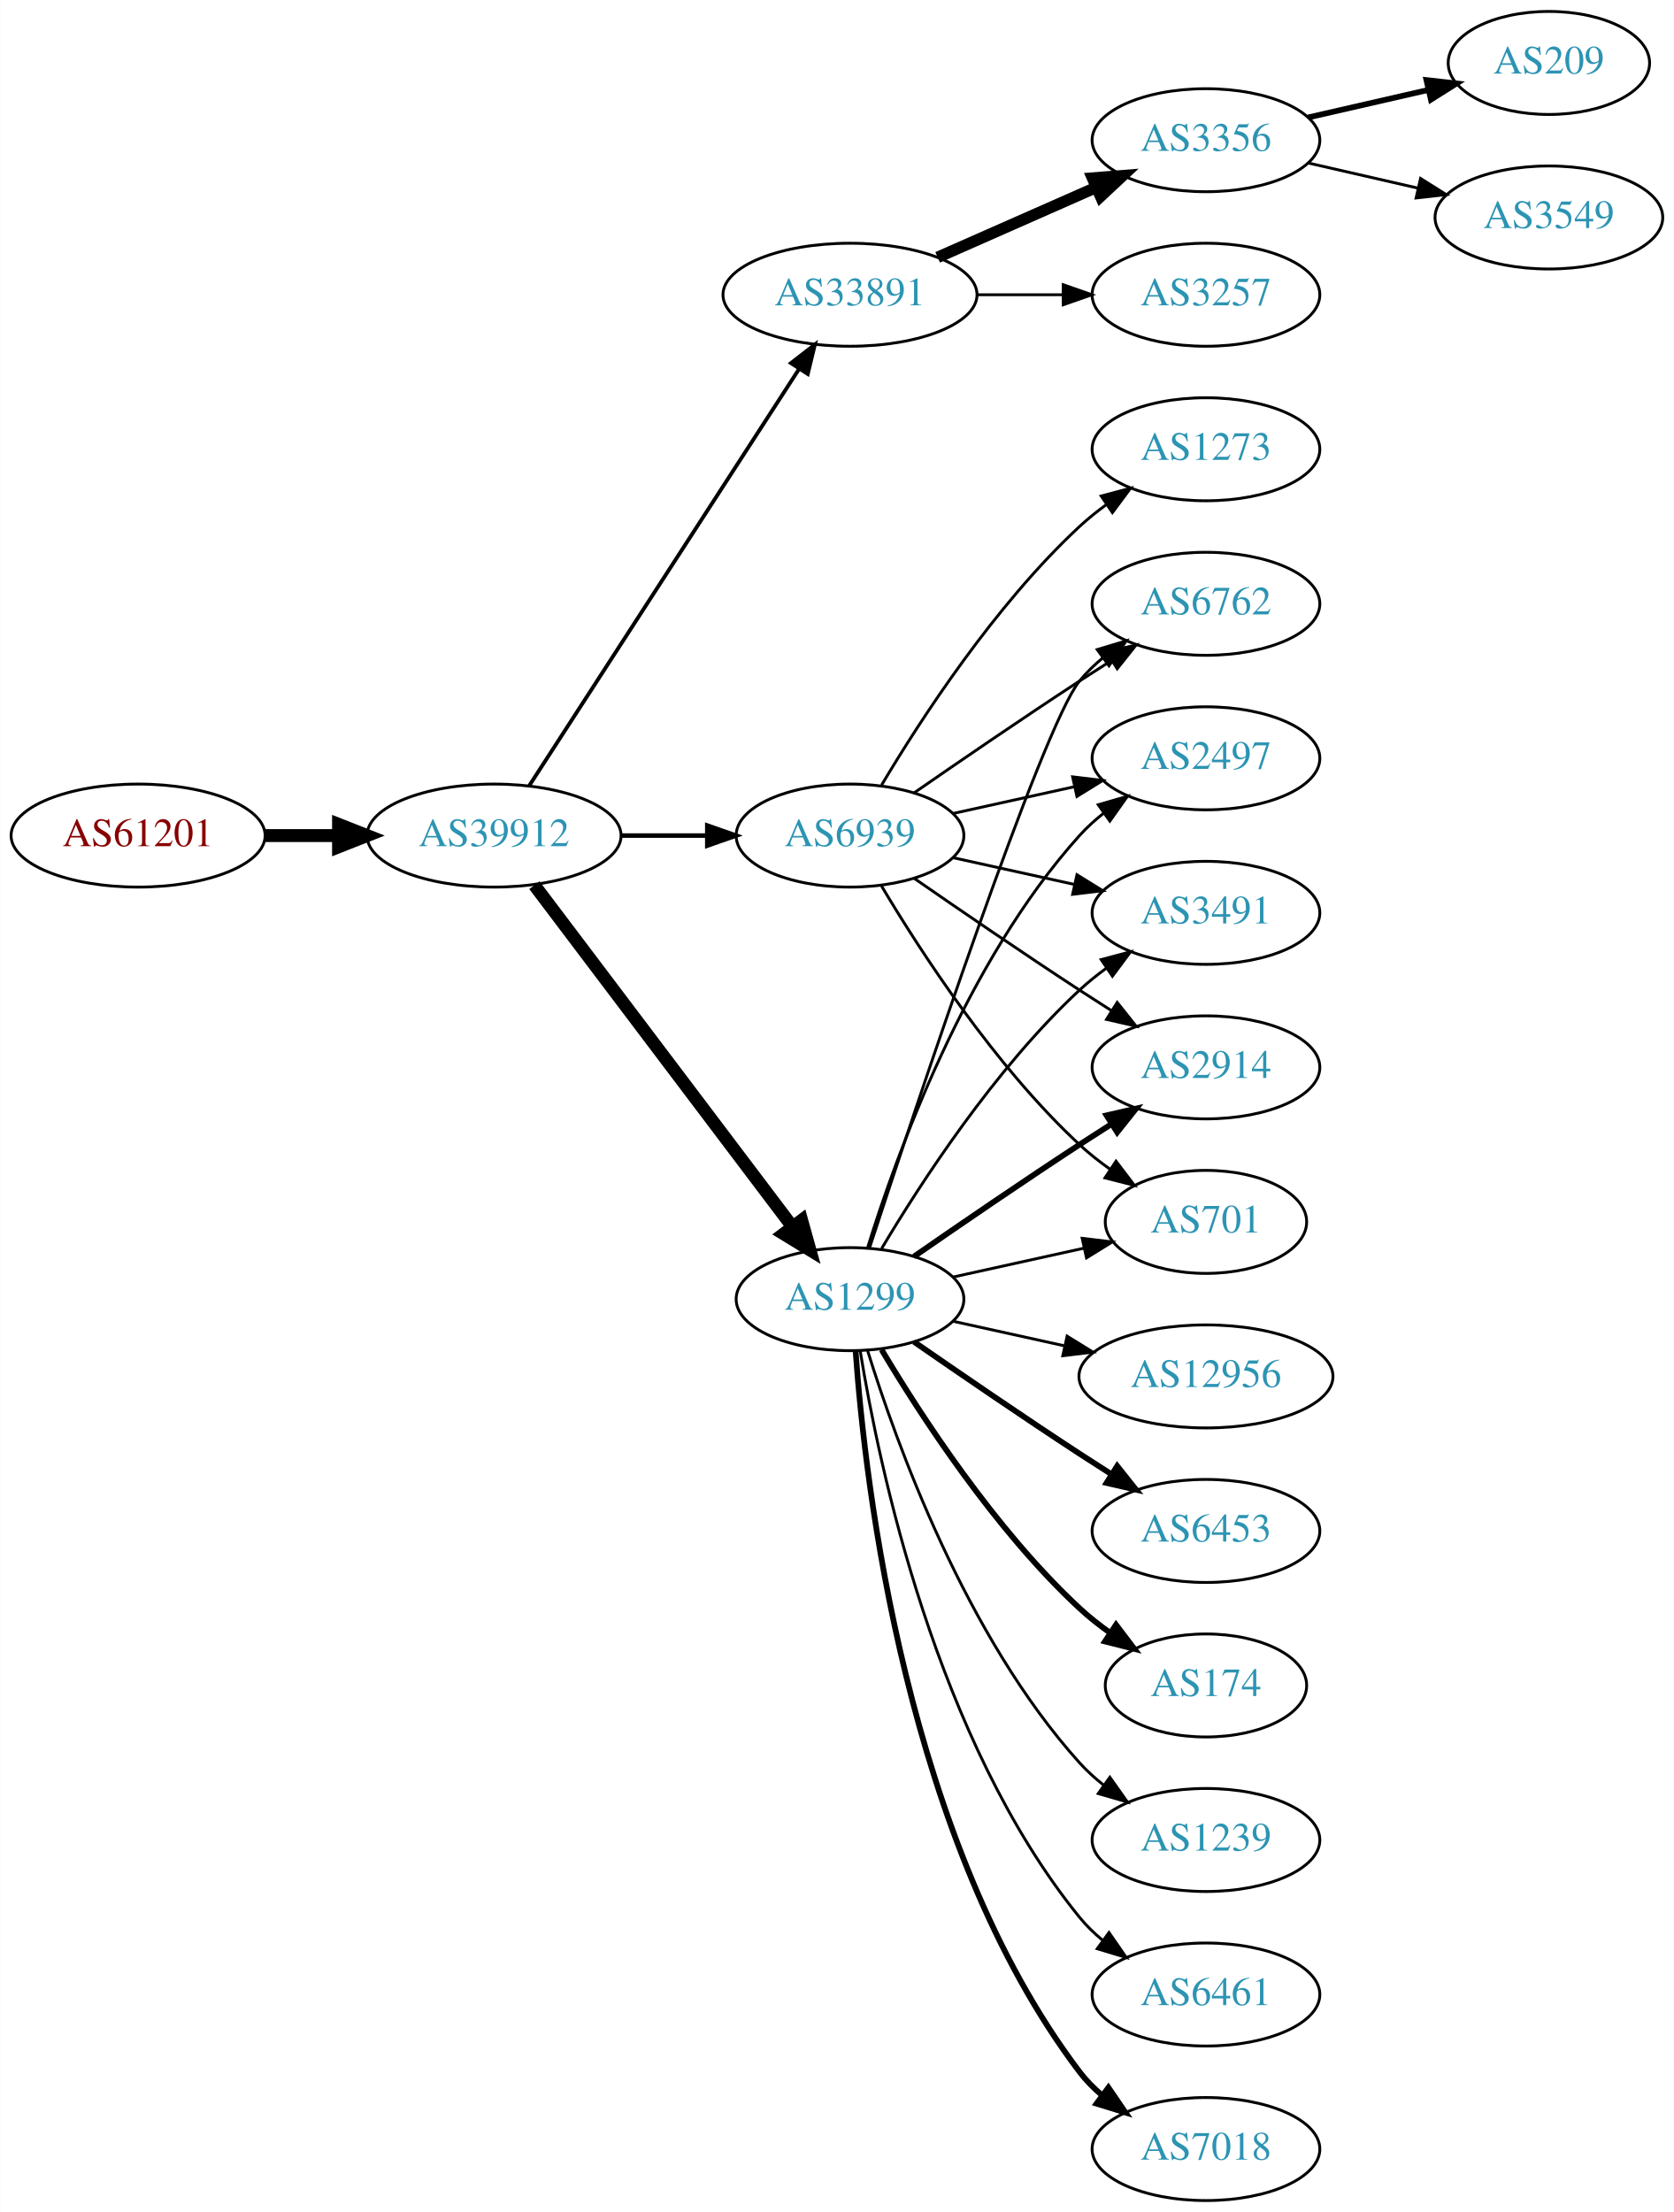
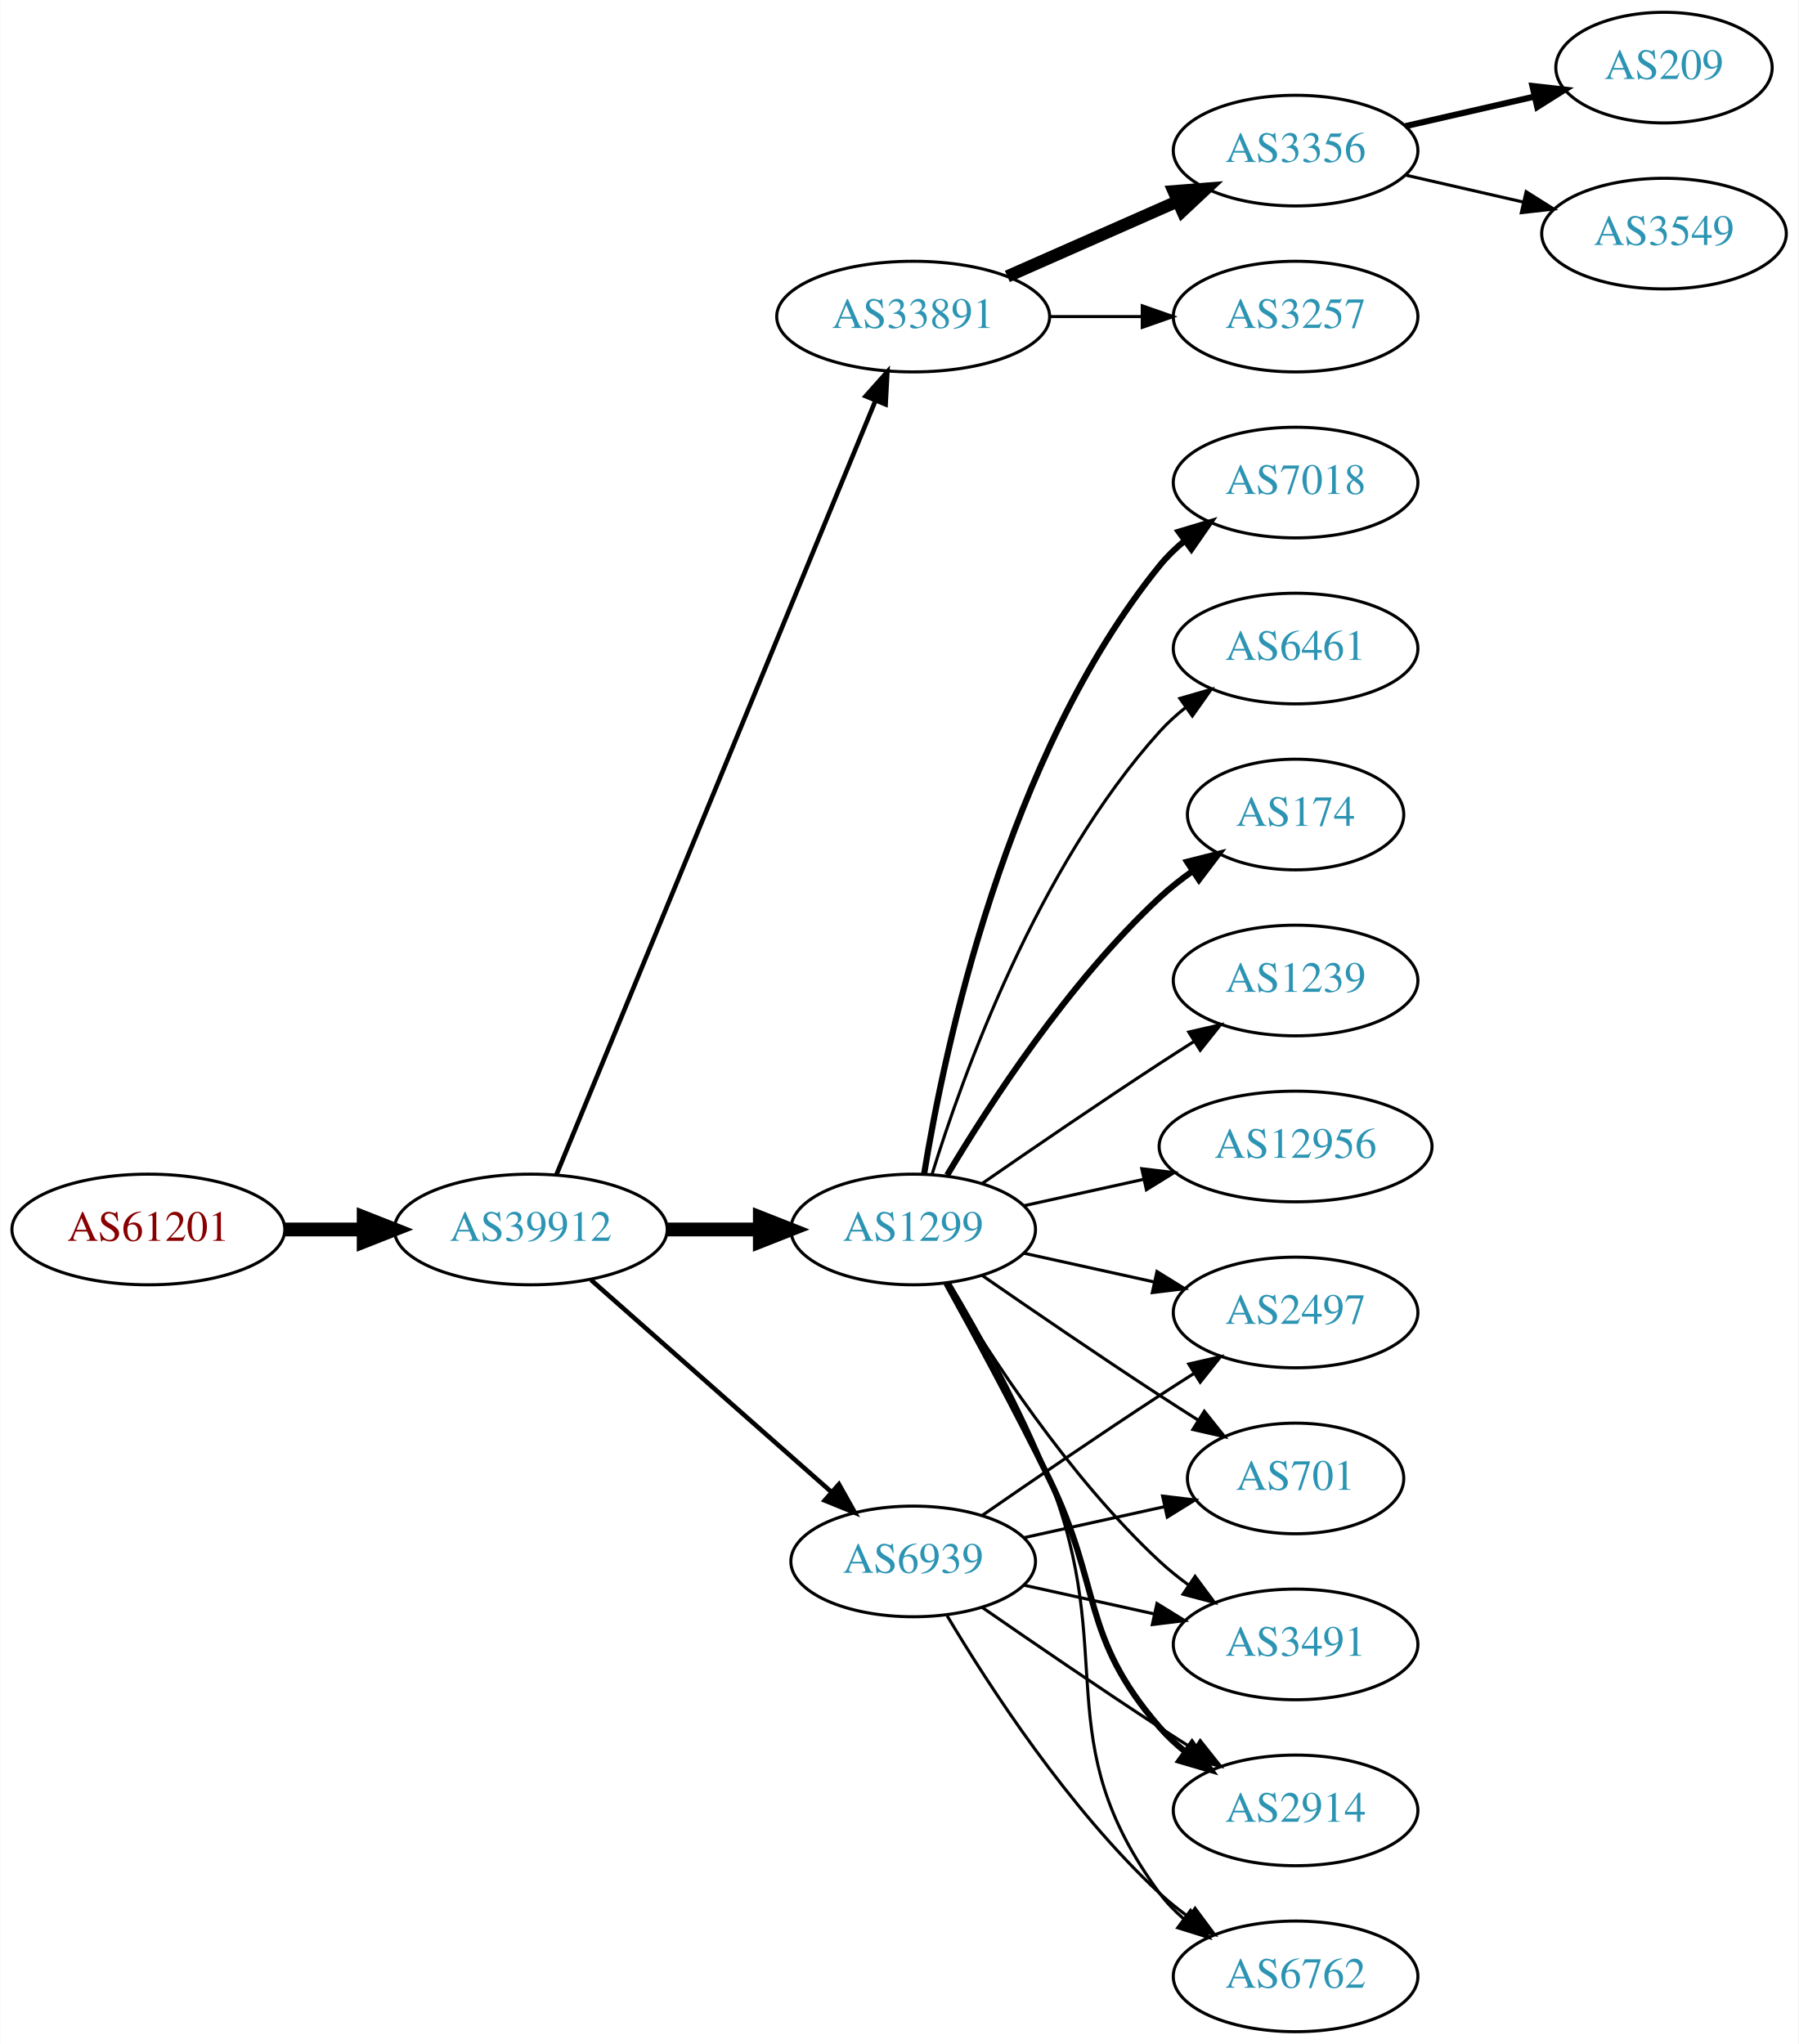
- <svg xmlns="http://www.w3.org/2000/svg" xmlns:xlink="http://www.w3.org/1999/xlink" width="585pt" height="773pt" viewBox="0.00 0.00 584.86 773.00">
-   <g id="graph0" class="graph" transform="scale(1 1) rotate(0) translate(4 769)">
-     <polygon fill="white" stroke="none" points="-4,4 -4,-769 580.862,-769 580.862,4 -4,4" />
+ <svg xmlns="http://www.w3.org/2000/svg" xmlns:xlink="http://www.w3.org/1999/xlink" width="585pt" height="665pt" viewBox="0.00 0.00 584.86 665.00">
+   <g id="graph0" class="graph" transform="scale(1 1) rotate(0) translate(4 661)">
+     <polygon fill="white" stroke="none" points="-4,4 -4,-661 580.862,-661 580.862,4 -4,4" />
    <g id="node1" class="node">
      <g id="a_node1">
        <a xlink:href="/asn/61201" xlink:title="AS61201 ~ HTBLA-KLU-AS [AT]">
-           <ellipse fill="#ffffff" stroke="black" cx="44.196" cy="-477" rx="44.393" ry="18" />
-           <text text-anchor="middle" x="44.196" y="-473.3" font-family="Times,serif" font-size="14.00" fill="#880000">AS61201</text>
+           <ellipse fill="#ffffff" stroke="black" cx="44.196" cy="-261" rx="44.393" ry="18" />
+           <text text-anchor="middle" x="44.196" y="-257.3" font-family="Times,serif" font-size="14.00" fill="#880000">AS61201</text>
        </a>
      </g>
    </g>
    <g id="node2" class="node">
      <g id="a_node2">
        <a xlink:href="/asn/39912" xlink:title="AS39912 ~ oja.at GmbH [AT]">
-           <ellipse fill="#ffffff" stroke="black" cx="168.588" cy="-477" rx="44.393" ry="18" />
-           <text text-anchor="middle" x="168.588" y="-473.3" font-family="Times,serif" font-size="14.00" fill="#2c94b3">AS39912</text>
+           <ellipse fill="#ffffff" stroke="black" cx="168.588" cy="-261" rx="44.393" ry="18" />
+           <text text-anchor="middle" x="168.588" y="-257.3" font-family="Times,serif" font-size="14.00" fill="#2c94b3">AS39912</text>
        </a>
      </g>
    </g>
    <g id="edge1" class="edge">
-       <path fill="none" stroke="black" stroke-width="4.5" d="M88.692,-477C96.898,-477 105.569,-477 114.041,-477" />
-       <polygon fill="black" stroke="black" stroke-width="4.5" points="114.233,-480.938 124.233,-477 114.233,-473.063 114.233,-480.938" />
+       <path fill="none" stroke="black" stroke-width="4.5" d="M88.692,-261C96.898,-261 105.569,-261 114.041,-261" />
+       <polygon fill="black" stroke="black" stroke-width="4.5" points="114.233,-264.938 124.233,-261 114.233,-257.063 114.233,-264.938" />
    </g>
    <g id="node3" class="node">
      <g id="a_node3">
        <a xlink:href="/asn/33891" xlink:title="AS33891 ~ CORE-BACKBONE GMBH GLOBAL NETWORK [DE]">
-           <ellipse fill="#ffffff" stroke="black" cx="292.98" cy="-666" rx="44.393" ry="18" />
-           <text text-anchor="middle" x="292.98" y="-662.3" font-family="Times,serif" font-size="14.00" fill="#2c94b3">AS33891</text>
+           <ellipse fill="#ffffff" stroke="black" cx="292.98" cy="-558" rx="44.393" ry="18" />
+           <text text-anchor="middle" x="292.98" y="-554.3" font-family="Times,serif" font-size="14.00" fill="#2c94b3">AS33891</text>
        </a>
      </g>
    </g>
    <g id="edge2" class="edge">
-       <path fill="none" stroke="black" stroke-width="1.324" d="M180.883,-494.442C202.469,-527.775 249.685,-600.686 275.056,-639.866" />
-       <polygon fill="black" stroke="black" stroke-width="1.324" points="272.339,-642.109 280.713,-648.6 278.215,-638.304 272.339,-642.109" />
+       <path fill="none" stroke="black" stroke-width="1.5" d="M176.878,-278.689C197.407,-328.507 255.821,-470.254 280.621,-530.436" />
+       <polygon fill="black" stroke="black" stroke-width="1.5" points="277.528,-532.116 284.574,-540.028 284,-529.449 277.528,-532.116" />
    </g>
    <g id="node4" class="node">
      <g id="a_node4">
        <a xlink:href="/asn/1299" xlink:title="AS1299 ~ Telia Carrier [EU]">
-           <ellipse fill="#ffffff" stroke="black" cx="292.98" cy="-315" rx="39.794" ry="18" />
-           <text text-anchor="middle" x="292.98" y="-311.3" font-family="Times,serif" font-size="14.00" fill="#2c94b3">AS1299</text>
+           <ellipse fill="#ffffff" stroke="black" cx="292.98" cy="-261" rx="39.794" ry="18" />
+           <text text-anchor="middle" x="292.98" y="-257.3" font-family="Times,serif" font-size="14.00" fill="#2c94b3">AS1299</text>
        </a>
      </g>
    </g>
    <g id="edge3" class="edge">
-       <path fill="none" stroke="black" stroke-width="4.5" d="M182.686,-459.663C204.311,-431.04 247.582,-373.767 272.705,-340.514" />
-       <polygon fill="black" stroke="black" stroke-width="4.5" points="276.09,-342.565 278.976,-332.212 269.807,-337.817 276.09,-342.565" />
+       <path fill="none" stroke="black" stroke-width="4.5" d="M213.084,-261C222.773,-261 233.11,-261 243.002,-261" />
+       <polygon fill="black" stroke="black" stroke-width="4.5" points="243.105,-264.938 253.105,-261 243.105,-257.063 243.105,-264.938" />
    </g>
    <g id="node5" class="node">
      <g id="a_node5">
        <a xlink:href="/asn/6939" xlink:title="AS6939 ~ Hurricane Electric LLC [US]">
-           <ellipse fill="#ffffff" stroke="black" cx="292.98" cy="-477" rx="39.794" ry="18" />
-           <text text-anchor="middle" x="292.98" y="-473.3" font-family="Times,serif" font-size="14.00" fill="#2c94b3">AS6939</text>
+           <ellipse fill="#ffffff" stroke="black" cx="292.98" cy="-153" rx="39.794" ry="18" />
+           <text text-anchor="middle" x="292.98" y="-149.3" font-family="Times,serif" font-size="14.00" fill="#2c94b3">AS6939</text>
        </a>
      </g>
    </g>
    <g id="edge4" class="edge">
-       <path fill="none" stroke="black" stroke-width="1.588" d="M213.084,-477C222.773,-477 233.11,-477 243.002,-477" />
-       <polygon fill="black" stroke="black" stroke-width="1.588" points="243.105,-480.5 253.105,-477 243.105,-473.5 243.105,-480.5" />
+       <path fill="none" stroke="black" stroke-width="1.5" d="M188.177,-244.597C208.994,-226.228 242.87,-196.335 266.23,-175.722" />
+       <polygon fill="black" stroke="black" stroke-width="1.5" points="268.833,-178.093 274.016,-168.852 264.202,-172.844 268.833,-178.093" />
    </g>
    <g id="node6" class="node">
      <g id="a_node6">
        <a xlink:href="/asn/3356" xlink:title="AS3356 ~ Level 3 Parent, LLC [US]">
-           <ellipse fill="#ffffff" stroke="black" cx="417.373" cy="-720" rx="39.794" ry="18" />
-           <text text-anchor="middle" x="417.373" y="-716.3" font-family="Times,serif" font-size="14.00" fill="#2c94b3">AS3356</text>
+           <ellipse fill="#ffffff" stroke="black" cx="417.373" cy="-612" rx="39.794" ry="18" />
+           <text text-anchor="middle" x="417.373" y="-608.3" font-family="Times,serif" font-size="14.00" fill="#2c94b3">AS3356</text>
        </a>
      </g>
    </g>
    <g id="edge5" class="edge">
-       <path fill="none" stroke="black" stroke-width="4" d="M323.608,-679.072C340.203,-686.393 361.062,-695.597 378.795,-703.421" />
-       <polygon fill="black" stroke="black" stroke-width="4" points="377.717,-706.77 388.279,-707.605 380.543,-700.366 377.717,-706.77" />
+       <path fill="none" stroke="black" stroke-width="4" d="M323.608,-571.072C340.203,-578.393 361.062,-587.597 378.795,-595.421" />
+       <polygon fill="black" stroke="black" stroke-width="4" points="377.717,-598.77 388.279,-599.605 380.543,-592.366 377.717,-598.77" />
    </g>
    <g id="node7" class="node">
      <g id="a_node7">
        <a xlink:href="/asn/3257" xlink:title="AS3257 ~ GTT [DE]">
-           <ellipse fill="#ffffff" stroke="black" cx="417.373" cy="-666" rx="39.794" ry="18" />
-           <text text-anchor="middle" x="417.373" y="-662.3" font-family="Times,serif" font-size="14.00" fill="#2c94b3">AS3257</text>
+           <ellipse fill="#ffffff" stroke="black" cx="417.373" cy="-558" rx="39.794" ry="18" />
+           <text text-anchor="middle" x="417.373" y="-554.3" font-family="Times,serif" font-size="14.00" fill="#2c94b3">AS3257</text>
        </a>
      </g>
    </g>
    <g id="edge6" class="edge">
-       <path fill="none" stroke="black" d="M337.476,-666C347.165,-666 357.502,-666 367.394,-666" />
-       <polygon fill="black" stroke="black" points="367.497,-669.5 377.497,-666 367.497,-662.5 367.497,-669.5" />
+       <path fill="none" stroke="black" d="M337.476,-558C347.165,-558 357.502,-558 367.394,-558" />
+       <polygon fill="black" stroke="black" points="367.497,-561.5 377.497,-558 367.497,-554.5 367.497,-561.5" />
    </g>
    <g id="node10" class="node">
      <g id="a_node10">
+         <a xlink:href="/asn/6461" xlink:title="AS6461 ~ Zayo Bandwidth [US]">
+           <ellipse fill="#ffffff" stroke="black" cx="417.373" cy="-450" rx="39.794" ry="18" />
+           <text text-anchor="middle" x="417.373" y="-446.3" font-family="Times,serif" font-size="14.00" fill="#2c94b3">AS6461</text>
+         </a>
+       </g>
+     </g>
+     <g id="edge9" class="edge">
+       <path fill="none" stroke="black" d="M299.118,-278.94C309.021,-310.979 333.359,-378.812 373.176,-423 375.693,-425.792 378.564,-428.401 381.603,-430.812" />
+       <polygon fill="black" stroke="black" points="379.732,-433.776 389.911,-436.715 383.786,-428.07 379.732,-433.776" />
+     </g>
+     <g id="node11" class="node">
+       <g id="a_node11">
+         <a xlink:href="/asn/174" xlink:title="AS174 ~ Cogent Communications [US]">
+           <ellipse fill="#ffffff" stroke="black" cx="417.373" cy="-396" rx="35.194" ry="18" />
+           <text text-anchor="middle" x="417.373" y="-392.3" font-family="Times,serif" font-size="14.00" fill="#2c94b3">AS174</text>
+         </a>
+       </g>
+     </g>
+     <g id="edge10" class="edge">
+       <path fill="none" stroke="black" stroke-width="2" d="M304.026,-278.671C317.597,-301.472 343.529,-341.472 373.176,-369 376.474,-372.061 380.166,-374.972 383.967,-377.672" />
+       <polygon fill="black" stroke="black" stroke-width="2" points="382.078,-380.619 392.348,-383.22 385.941,-374.781 382.078,-380.619" />
+     </g>
+     <g id="node12" class="node">
+       <g id="a_node12">
+         <a xlink:href="/asn/1239" xlink:title="AS1239 ~ Sprint [US]">
+           <ellipse fill="#ffffff" stroke="black" cx="417.373" cy="-342" rx="39.794" ry="18" />
+           <text text-anchor="middle" x="417.373" y="-338.3" font-family="Times,serif" font-size="14.00" fill="#2c94b3">AS1239</text>
+         </a>
+       </g>
+     </g>
+     <g id="edge11" class="edge">
+       <path fill="none" stroke="black" d="M315.337,-275.901C331.188,-286.877 353.391,-302.079 373.176,-315 376.758,-317.339 380.529,-319.759 384.289,-322.144" />
+       <polygon fill="black" stroke="black" points="382.623,-325.231 392.95,-327.596 386.352,-319.307 382.623,-325.231" />
+     </g>
+     <g id="node13" class="node">
+       <g id="a_node13">
+         <a xlink:href="/asn/3491" xlink:title="AS3491 ~ PCCW Global, Inc. [US]">
+           <ellipse fill="#ffffff" stroke="black" cx="417.373" cy="-126" rx="39.794" ry="18" />
+           <text text-anchor="middle" x="417.373" y="-122.3" font-family="Times,serif" font-size="14.00" fill="#2c94b3">AS3491</text>
+         </a>
+       </g>
+     </g>
+     <g id="edge12" class="edge">
+       <path fill="none" stroke="black" d="M304.026,-243.329C317.597,-220.528 343.529,-180.528 373.176,-153 376.083,-150.301 379.296,-147.72 382.62,-145.297" />
+       <polygon fill="black" stroke="black" points="384.679,-148.13 390.998,-139.625 380.755,-142.333 384.679,-148.13" />
+     </g>
+     <g id="node14" class="node">
+       <g id="a_node14">
+         <a xlink:href="/asn/2914" xlink:title="AS2914 ~ NTT America, Inc. [US]">
+           <ellipse fill="#ffffff" stroke="black" cx="417.373" cy="-72" rx="39.794" ry="18" />
+           <text text-anchor="middle" x="417.373" y="-68.3" font-family="Times,serif" font-size="14.00" fill="#2c94b3">AS2914</text>
+         </a>
+       </g>
+     </g>
+     <g id="edge13" class="edge">
+       <path fill="none" stroke="black" stroke-width="2" d="M303.786,-243.491C312.791,-227.211 326.341,-202.199 337.176,-180 354.456,-144.597 347.342,-128.742 373.176,-99 375.641,-96.162 378.478,-93.523 381.496,-91.094" />
+       <polygon fill="black" stroke="black" stroke-width="2" points="383.682,-93.833 389.774,-85.164 379.606,-88.142 383.682,-93.833" />
+     </g>
+     <g id="node15" class="node">
+       <g id="a_node15">
        <a xlink:href="/asn/12956" xlink:title="AS12956 ~ TELXIUS [ES]">
          <ellipse fill="#ffffff" stroke="black" cx="417.373" cy="-288" rx="44.393" ry="18" />
          <text text-anchor="middle" x="417.373" y="-284.3" font-family="Times,serif" font-size="14.00" fill="#2c94b3">AS12956</text>
        </a>
      </g>
    </g>
-     <g id="edge9" class="edge">
-       <path fill="none" stroke="black" d="M329.053,-307.263C341.092,-304.607 354.792,-301.585 367.713,-298.734" />
-       <polygon fill="black" stroke="black" points="368.851,-302.068 377.862,-296.495 367.343,-295.232 368.851,-302.068" />
-     </g>
-     <g id="node11" class="node">
-       <g id="a_node11">
-         <a xlink:href="/asn/2914" xlink:title="AS2914 ~ NTT America, Inc. [US]">
-           <ellipse fill="#ffffff" stroke="black" cx="417.373" cy="-396" rx="39.794" ry="18" />
-           <text text-anchor="middle" x="417.373" y="-392.3" font-family="Times,serif" font-size="14.00" fill="#2c94b3">AS2914</text>
-         </a>
-       </g>
-     </g>
-     <g id="edge10" class="edge">
-       <path fill="none" stroke="black" stroke-width="2" d="M315.337,-329.901C331.188,-340.877 353.391,-356.079 373.176,-369 376.758,-371.339 380.529,-373.759 384.289,-376.144" />
-       <polygon fill="black" stroke="black" stroke-width="2" points="382.623,-379.231 392.95,-381.596 386.352,-373.307 382.623,-379.231" />
-     </g>
-     <g id="node12" class="node">
-       <g id="a_node12">
-         <a xlink:href="/asn/6453" xlink:title="AS6453 ~ TATA COMMUNICATIONS (AMERICA) INC [US]">
-           <ellipse fill="#ffffff" stroke="black" cx="417.373" cy="-234" rx="39.794" ry="18" />
-           <text text-anchor="middle" x="417.373" y="-230.3" font-family="Times,serif" font-size="14.00" fill="#2c94b3">AS6453</text>
-         </a>
-       </g>
-     </g>
-     <g id="edge11" class="edge">
-       <path fill="none" stroke="black" stroke-width="2" d="M315.337,-300.099C331.188,-289.123 353.391,-273.921 373.176,-261 376.758,-258.661 380.529,-256.241 384.289,-253.856" />
-       <polygon fill="black" stroke="black" stroke-width="2" points="386.352,-256.693 392.95,-248.404 382.623,-250.769 386.352,-256.693" />
-     </g>
-     <g id="node13" class="node">
-       <g id="a_node13">
-         <a xlink:href="/asn/701" xlink:title="AS701 ~ UUNET [US]">
-           <ellipse fill="#ffffff" stroke="black" cx="417.373" cy="-342" rx="35.194" ry="18" />
-           <text text-anchor="middle" x="417.373" y="-338.3" font-family="Times,serif" font-size="14.00" fill="#2c94b3">AS701</text>
-         </a>
-       </g>
-     </g>
-     <g id="edge12" class="edge">
-       <path fill="none" stroke="black" d="M329.053,-322.737C343.287,-325.877 359.841,-329.529 374.686,-332.804" />
-       <polygon fill="black" stroke="black" points="374.12,-336.263 384.64,-335 375.628,-329.428 374.12,-336.263" />
-     </g>
-     <g id="node14" class="node">
-       <g id="a_node14">
-         <a xlink:href="/asn/6762" xlink:title="AS6762 ~ TELECOM ITALIA SPARKLE S.p.A. [IT]">
-           <ellipse fill="#ffffff" stroke="black" cx="417.373" cy="-558" rx="39.794" ry="18" />
-           <text text-anchor="middle" x="417.373" y="-554.3" font-family="Times,serif" font-size="14.00" fill="#2c94b3">AS6762</text>
-         </a>
-       </g>
-     </g>
-     <g id="edge13" class="edge">
-       <path fill="none" stroke="black" d="M299.793,-332.88C315.774,-381.721 360.056,-514.835 373.176,-531 375.545,-533.918 378.318,-536.612 381.295,-539.075" />
-       <polygon fill="black" stroke="black" points="379.371,-542.003 389.517,-545.052 383.486,-536.341 379.371,-542.003" />
-     </g>
-     <g id="node15" class="node">
-       <g id="a_node15">
-         <a xlink:href="/asn/2497" xlink:title="AS2497 ~ Internet Initiative Japan Inc. [JP]">
-           <ellipse fill="#ffffff" stroke="black" cx="417.373" cy="-504" rx="39.794" ry="18" />
-           <text text-anchor="middle" x="417.373" y="-500.3" font-family="Times,serif" font-size="14.00" fill="#2c94b3">AS2497</text>
-         </a>
-       </g>
-     </g>
    <g id="edge14" class="edge">
-       <path fill="none" stroke="black" d="M299.118,-332.94C309.021,-364.979 333.359,-432.812 373.176,-477 375.693,-479.792 378.564,-482.401 381.603,-484.812" />
-       <polygon fill="black" stroke="black" points="379.732,-487.776 389.911,-490.715 383.786,-482.07 379.732,-487.776" />
+       <path fill="none" stroke="black" d="M329.053,-268.737C341.092,-271.393 354.792,-274.415 367.713,-277.266" />
+       <polygon fill="black" stroke="black" points="367.343,-280.768 377.862,-279.505 368.851,-273.932 367.343,-280.768" />
    </g>
    <g id="node16" class="node">
      <g id="a_node16">
-         <a xlink:href="/asn/174" xlink:title="AS174 ~ Cogent Communications [US]">
-           <ellipse fill="#ffffff" stroke="black" cx="417.373" cy="-180" rx="35.194" ry="18" />
-           <text text-anchor="middle" x="417.373" y="-176.3" font-family="Times,serif" font-size="14.00" fill="#2c94b3">AS174</text>
+         <a xlink:href="/asn/6762" xlink:title="AS6762 ~ TELECOM ITALIA SPARKLE S.p.A. [IT]">
+           <ellipse fill="#ffffff" stroke="black" cx="417.373" cy="-18" rx="39.794" ry="18" />
+           <text text-anchor="middle" x="417.373" y="-14.3" font-family="Times,serif" font-size="14.00" fill="#2c94b3">AS6762</text>
        </a>
      </g>
    </g>
    <g id="edge15" class="edge">
-       <path fill="none" stroke="black" stroke-width="2" d="M304.026,-297.329C317.597,-274.528 343.529,-234.528 373.176,-207 376.474,-203.939 380.166,-201.028 383.967,-198.328" />
-       <polygon fill="black" stroke="black" stroke-width="2" points="385.941,-201.219 392.348,-192.78 382.078,-195.381 385.941,-201.219" />
+       <path fill="none" stroke="black" d="M304.804,-243.546C314.377,-227.509 328.181,-202.835 337.176,-180 359.936,-122.224 336.273,-94.941 373.176,-45 375.41,-41.977 378.093,-39.214 381.014,-36.707" />
+       <polygon fill="black" stroke="black" points="383.209,-39.437 389.157,-30.669 379.04,-33.814 383.209,-39.437" />
    </g>
    <g id="node17" class="node">
      <g id="a_node17">
-         <a xlink:href="/asn/3491" xlink:title="AS3491 ~ PCCW Global, Inc. [US]">
-           <ellipse fill="#ffffff" stroke="black" cx="417.373" cy="-450" rx="39.794" ry="18" />
-           <text text-anchor="middle" x="417.373" y="-446.3" font-family="Times,serif" font-size="14.00" fill="#2c94b3">AS3491</text>
+         <a xlink:href="/asn/7018" xlink:title="AS7018 ~ AT&amp;T Services, Inc. [US]">
+           <ellipse fill="#ffffff" stroke="black" cx="417.373" cy="-504" rx="39.794" ry="18" />
+           <text text-anchor="middle" x="417.373" y="-500.3" font-family="Times,serif" font-size="14.00" fill="#2c94b3">AS7018</text>
        </a>
      </g>
    </g>
    <g id="edge16" class="edge">
-       <path fill="none" stroke="black" d="M304.026,-332.671C317.597,-355.472 343.529,-395.472 373.176,-423 376.083,-425.699 379.296,-428.28 382.62,-430.703" />
-       <polygon fill="black" stroke="black" points="380.755,-433.667 390.998,-436.375 384.679,-427.87 380.755,-433.667" />
+       <path fill="none" stroke="black" stroke-width="2" d="M296.561,-279.178C303.016,-318.997 323.088,-415.286 373.176,-477 375.545,-479.918 378.318,-482.612 381.295,-485.075" />
+       <polygon fill="black" stroke="black" stroke-width="2" points="379.371,-488.003 389.517,-491.052 383.486,-482.341 379.371,-488.003" />
    </g>
    <g id="node18" class="node">
      <g id="a_node18">
-         <a xlink:href="/asn/1239" xlink:title="AS1239 ~ Sprint [US]">
-           <ellipse fill="#ffffff" stroke="black" cx="417.373" cy="-126" rx="39.794" ry="18" />
-           <text text-anchor="middle" x="417.373" y="-122.3" font-family="Times,serif" font-size="14.00" fill="#2c94b3">AS1239</text>
+         <a xlink:href="/asn/2497" xlink:title="AS2497 ~ Internet Initiative Japan Inc. [JP]">
+           <ellipse fill="#ffffff" stroke="black" cx="417.373" cy="-234" rx="39.794" ry="18" />
+           <text text-anchor="middle" x="417.373" y="-230.3" font-family="Times,serif" font-size="14.00" fill="#2c94b3">AS2497</text>
        </a>
      </g>
    </g>
    <g id="edge17" class="edge">
-       <path fill="none" stroke="black" d="M299.118,-297.06C309.021,-265.021 333.359,-197.188 373.176,-153 375.693,-150.208 378.564,-147.599 381.603,-145.188" />
-       <polygon fill="black" stroke="black" points="383.786,-147.93 389.911,-139.285 379.732,-142.224 383.786,-147.93" />
+       <path fill="none" stroke="black" d="M329.053,-253.263C342.24,-250.354 357.42,-247.005 371.386,-243.924" />
+       <polygon fill="black" stroke="black" points="372.284,-247.31 381.295,-241.738 370.776,-240.475 372.284,-247.31" />
    </g>
    <g id="node19" class="node">
      <g id="a_node19">
-         <a xlink:href="/asn/6461" xlink:title="AS6461 ~ Zayo Bandwidth [US]">
-           <ellipse fill="#ffffff" stroke="black" cx="417.373" cy="-72" rx="39.794" ry="18" />
-           <text text-anchor="middle" x="417.373" y="-68.3" font-family="Times,serif" font-size="14.00" fill="#2c94b3">AS6461</text>
+         <a xlink:href="/asn/701" xlink:title="AS701 ~ UUNET [US]">
+           <ellipse fill="#ffffff" stroke="black" cx="417.373" cy="-180" rx="35.194" ry="18" />
+           <text text-anchor="middle" x="417.373" y="-176.3" font-family="Times,serif" font-size="14.00" fill="#2c94b3">AS701</text>
        </a>
      </g>
    </g>
    <g id="edge18" class="edge">
-       <path fill="none" stroke="black" d="M296.561,-296.822C303.016,-257.003 323.088,-160.714 373.176,-99 375.545,-96.082 378.318,-93.388 381.295,-90.925" />
-       <polygon fill="black" stroke="black" points="383.486,-93.659 389.517,-84.948 379.371,-87.997 383.486,-93.659" />
-     </g>
-     <g id="node20" class="node">
-       <g id="a_node20">
-         <a xlink:href="/asn/7018" xlink:title="AS7018 ~ AT&amp;T Services, Inc. [US]">
-           <ellipse fill="#ffffff" stroke="black" cx="417.373" cy="-18" rx="39.794" ry="18" />
-           <text text-anchor="middle" x="417.373" y="-14.3" font-family="Times,serif" font-size="14.00" fill="#2c94b3">AS7018</text>
-         </a>
-       </g>
+       <path fill="none" stroke="black" d="M315.337,-246.099C331.188,-235.123 353.391,-219.921 373.176,-207 377.221,-204.358 381.507,-201.615 385.746,-198.933" />
+       <polygon fill="black" stroke="black" points="387.683,-201.85 394.29,-193.568 383.96,-195.921 387.683,-201.85" />
+     </g>
+     <g id="edge20" class="edge">
+       <path fill="none" stroke="black" d="M329.053,-145.263C342.24,-142.354 357.42,-139.005 371.386,-135.924" />
+       <polygon fill="black" stroke="black" points="372.284,-139.31 381.295,-133.738 370.776,-132.475 372.284,-139.31" />
+     </g>
+     <g id="edge23" class="edge">
+       <path fill="none" stroke="black" d="M315.337,-138.099C331.188,-127.123 353.391,-111.921 373.176,-99 376.758,-96.661 380.529,-94.241 384.289,-91.856" />
+       <polygon fill="black" stroke="black" points="386.352,-94.693 392.95,-86.404 382.623,-88.769 386.352,-94.693" />
+     </g>
+     <g id="edge21" class="edge">
+       <path fill="none" stroke="black" d="M304.026,-135.329C317.597,-112.528 343.529,-72.528 373.176,-45 376.083,-42.301 379.296,-39.72 382.62,-37.297" />
+       <polygon fill="black" stroke="black" points="384.679,-40.13 390.998,-31.625 380.755,-34.333 384.679,-40.13" />
+     </g>
+     <g id="edge22" class="edge">
+       <path fill="none" stroke="black" d="M315.337,-167.901C331.188,-178.877 353.391,-194.079 373.176,-207 376.758,-209.339 380.529,-211.759 384.289,-214.144" />
+       <polygon fill="black" stroke="black" points="382.623,-217.231 392.95,-219.596 386.352,-211.307 382.623,-217.231" />
    </g>
    <g id="edge19" class="edge">
-       <path fill="none" stroke="black" stroke-width="2" d="M294.929,-296.964C298.215,-250.543 312.525,-124.993 373.176,-45 375.447,-42.005 378.155,-39.26 381.091,-36.765" />
-       <polygon fill="black" stroke="black" stroke-width="2" points="383.285,-39.496 389.256,-30.744 379.131,-33.862 383.285,-39.496" />
-     </g>
-     <g id="edge20" class="edge">
-       <path fill="none" stroke="black" d="M315.337,-462.099C331.188,-451.123 353.391,-435.921 373.176,-423 376.758,-420.661 380.529,-418.241 384.289,-415.856" />
-       <polygon fill="black" stroke="black" points="386.352,-418.693 392.95,-410.404 382.623,-412.769 386.352,-418.693" />
-     </g>
-     <g id="edge21" class="edge">
-       <path fill="none" stroke="black" d="M304.026,-459.329C317.597,-436.528 343.529,-396.528 373.176,-369 376.474,-365.939 380.166,-363.028 383.967,-360.328" />
-       <polygon fill="black" stroke="black" points="385.941,-363.219 392.348,-354.78 382.078,-357.381 385.941,-363.219" />
-     </g>
-     <g id="edge25" class="edge">
-       <path fill="none" stroke="black" d="M315.337,-491.901C331.188,-502.877 353.391,-518.079 373.176,-531 376.758,-533.339 380.529,-535.759 384.289,-538.144" />
-       <polygon fill="black" stroke="black" points="382.623,-541.231 392.95,-543.596 386.352,-535.307 382.623,-541.231" />
-     </g>
-     <g id="edge23" class="edge">
-       <path fill="none" stroke="black" d="M329.053,-484.737C342.24,-487.646 357.42,-490.995 371.386,-494.076" />
-       <polygon fill="black" stroke="black" points="370.776,-497.525 381.295,-496.262 372.284,-490.69 370.776,-497.525" />
-     </g>
-     <g id="edge24" class="edge">
-       <path fill="none" stroke="black" d="M329.053,-469.263C342.24,-466.354 357.42,-463.005 371.386,-459.924" />
-       <polygon fill="black" stroke="black" points="372.284,-463.31 381.295,-457.738 370.776,-456.475 372.284,-463.31" />
-     </g>
-     <g id="node21" class="node">
-       <g id="a_node21">
-         <a xlink:href="/asn/1273" xlink:title="AS1273 ~ Vodafone Group PLC [EU]">
-           <ellipse fill="#ffffff" stroke="black" cx="417.373" cy="-612" rx="39.794" ry="18" />
-           <text text-anchor="middle" x="417.373" y="-608.3" font-family="Times,serif" font-size="14.00" fill="#2c94b3">AS1273</text>
-         </a>
-       </g>
-     </g>
-     <g id="edge22" class="edge">
-       <path fill="none" stroke="black" d="M304.026,-494.671C317.597,-517.472 343.529,-557.472 373.176,-585 376.083,-587.699 379.296,-590.28 382.62,-592.703" />
-       <polygon fill="black" stroke="black" points="380.755,-595.667 390.998,-598.375 384.679,-589.87 380.755,-595.667" />
+       <path fill="none" stroke="black" d="M329.053,-160.737C343.287,-163.877 359.841,-167.529 374.686,-170.804" />
+       <polygon fill="black" stroke="black" points="374.12,-174.263 384.64,-173 375.628,-167.428 374.12,-174.263" />
    </g>
    <g id="node8" class="node">
      <g id="a_node8">
        <a xlink:href="/asn/209" xlink:title="AS209 ~ CenturyLink Communications, LLC [US]">
-           <ellipse fill="#ffffff" stroke="black" cx="537.215" cy="-747" rx="35.194" ry="18" />
-           <text text-anchor="middle" x="537.215" y="-743.3" font-family="Times,serif" font-size="14.00" fill="#2c94b3">AS209</text>
+           <ellipse fill="#ffffff" stroke="black" cx="537.215" cy="-639" rx="35.194" ry="18" />
+           <text text-anchor="middle" x="537.215" y="-635.3" font-family="Times,serif" font-size="14.00" fill="#2c94b3">AS209</text>
        </a>
      </g>
    </g>
    <g id="edge7" class="edge">
-       <path fill="none" stroke="black" stroke-width="2" d="M453.092,-727.955C466.184,-730.955 481.207,-734.396 494.847,-737.522" />
-       <polygon fill="black" stroke="black" stroke-width="2" points="494.425,-741.016 504.955,-739.838 495.989,-734.193 494.425,-741.016" />
+       <path fill="none" stroke="black" stroke-width="2" d="M453.092,-619.955C466.184,-622.955 481.207,-626.396 494.847,-629.522" />
+       <polygon fill="black" stroke="black" stroke-width="2" points="494.425,-633.016 504.955,-631.838 495.989,-626.193 494.425,-633.016" />
    </g>
    <g id="node9" class="node">
      <g id="a_node9">
        <a xlink:href="/asn/3549" xlink:title="AS3549 ~ Level 3 Parent, LLC [US]">
-           <ellipse fill="#ffffff" stroke="black" cx="537.215" cy="-693" rx="39.794" ry="18" />
-           <text text-anchor="middle" x="537.215" y="-689.3" font-family="Times,serif" font-size="14.00" fill="#2c94b3">AS3549</text>
+           <ellipse fill="#ffffff" stroke="black" cx="537.215" cy="-585" rx="39.794" ry="18" />
+           <text text-anchor="middle" x="537.215" y="-581.3" font-family="Times,serif" font-size="14.00" fill="#2c94b3">AS3549</text>
        </a>
      </g>
    </g>
    <g id="edge8" class="edge">
-       <path fill="none" stroke="black" d="M453.092,-712.045C465.092,-709.296 478.713,-706.175 491.405,-703.267" />
-       <polygon fill="black" stroke="black" points="492.371,-706.636 501.337,-700.991 490.808,-699.813 492.371,-706.636" />
+       <path fill="none" stroke="black" d="M453.092,-604.045C465.092,-601.296 478.713,-598.175 491.405,-595.267" />
+       <polygon fill="black" stroke="black" points="492.371,-598.636 501.337,-592.991 490.808,-591.813 492.371,-598.636" />
    </g>
  </g>
</svg>
